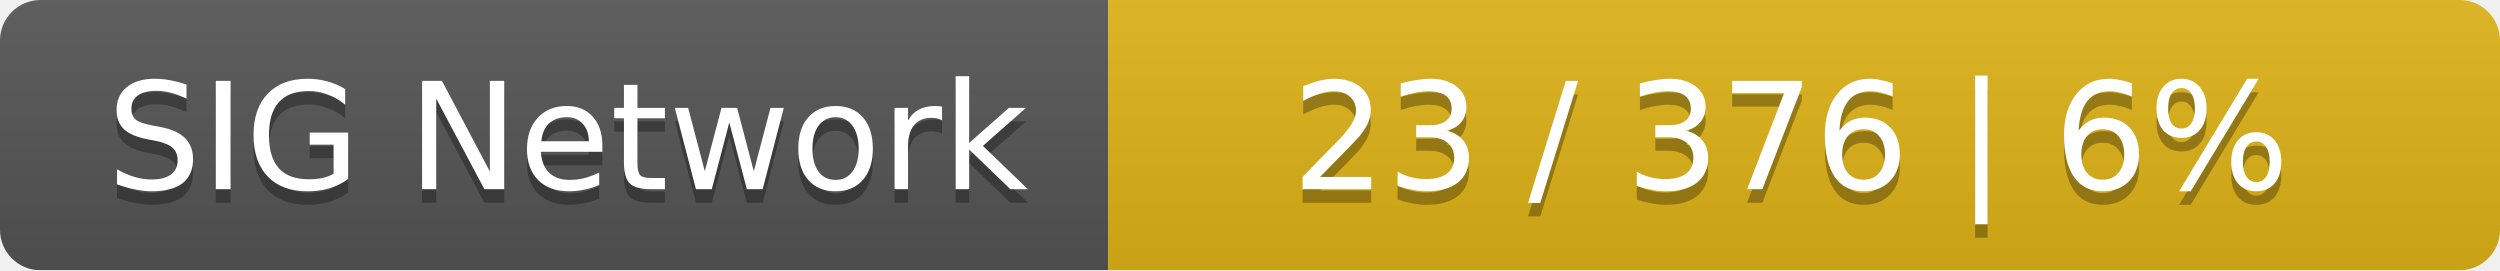
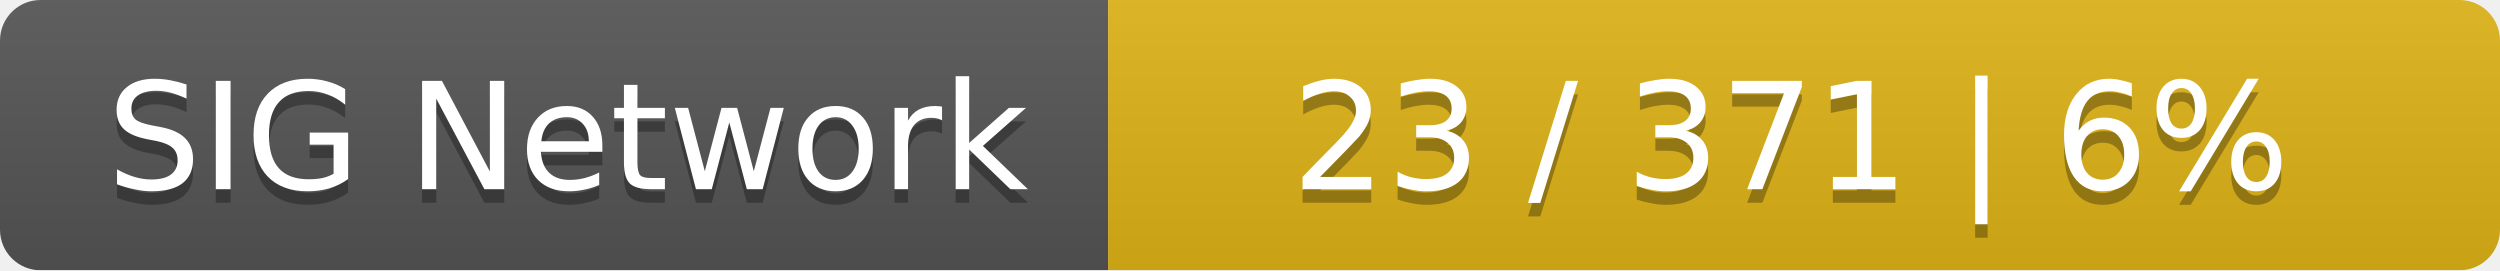
<svg xmlns="http://www.w3.org/2000/svg" width="185" height="20">
  <linearGradient id="smooth" x2="0" y2="100%">
    <stop offset="0" stop-color="#bbb" stop-opacity=".1" />
    <stop offset="1" stop-opacity=".1" />
  </linearGradient>
  <mask id="round">
    <rect width="185" height="20" rx="3" fill="#fff" />
  </mask>
  <g mask="url(#round)">
    <rect width="82" height="20" fill="#555" />
    <rect x="82" width="103" height="20" fill="#dfb317" />
    <rect width="185" height="20" fill="url(#smooth)" />
  </g>
  <g fill="#fff" text-anchor="middle" font-family="DejaVu Sans,Verdana,Geneva,sans-serif" font-size="11">
    <text x="42" y="15" fill="#010101" fill-opacity=".3">SIG Network</text>
    <text x="42" y="14">SIG Network</text>
-     <text x="132.5" y="15" fill="#010101" fill-opacity=".3">23 / 376    |    6%</text>
-     <text x="132.5" y="14">23 / 376    |    6%</text>
+     <text x="132.5" y="15" fill="#010101" fill-opacity=".3">23 / 371    |    6%</text>
+     <text x="132.5" y="14">23 / 371    |    6%</text>
  </g>
</svg>
